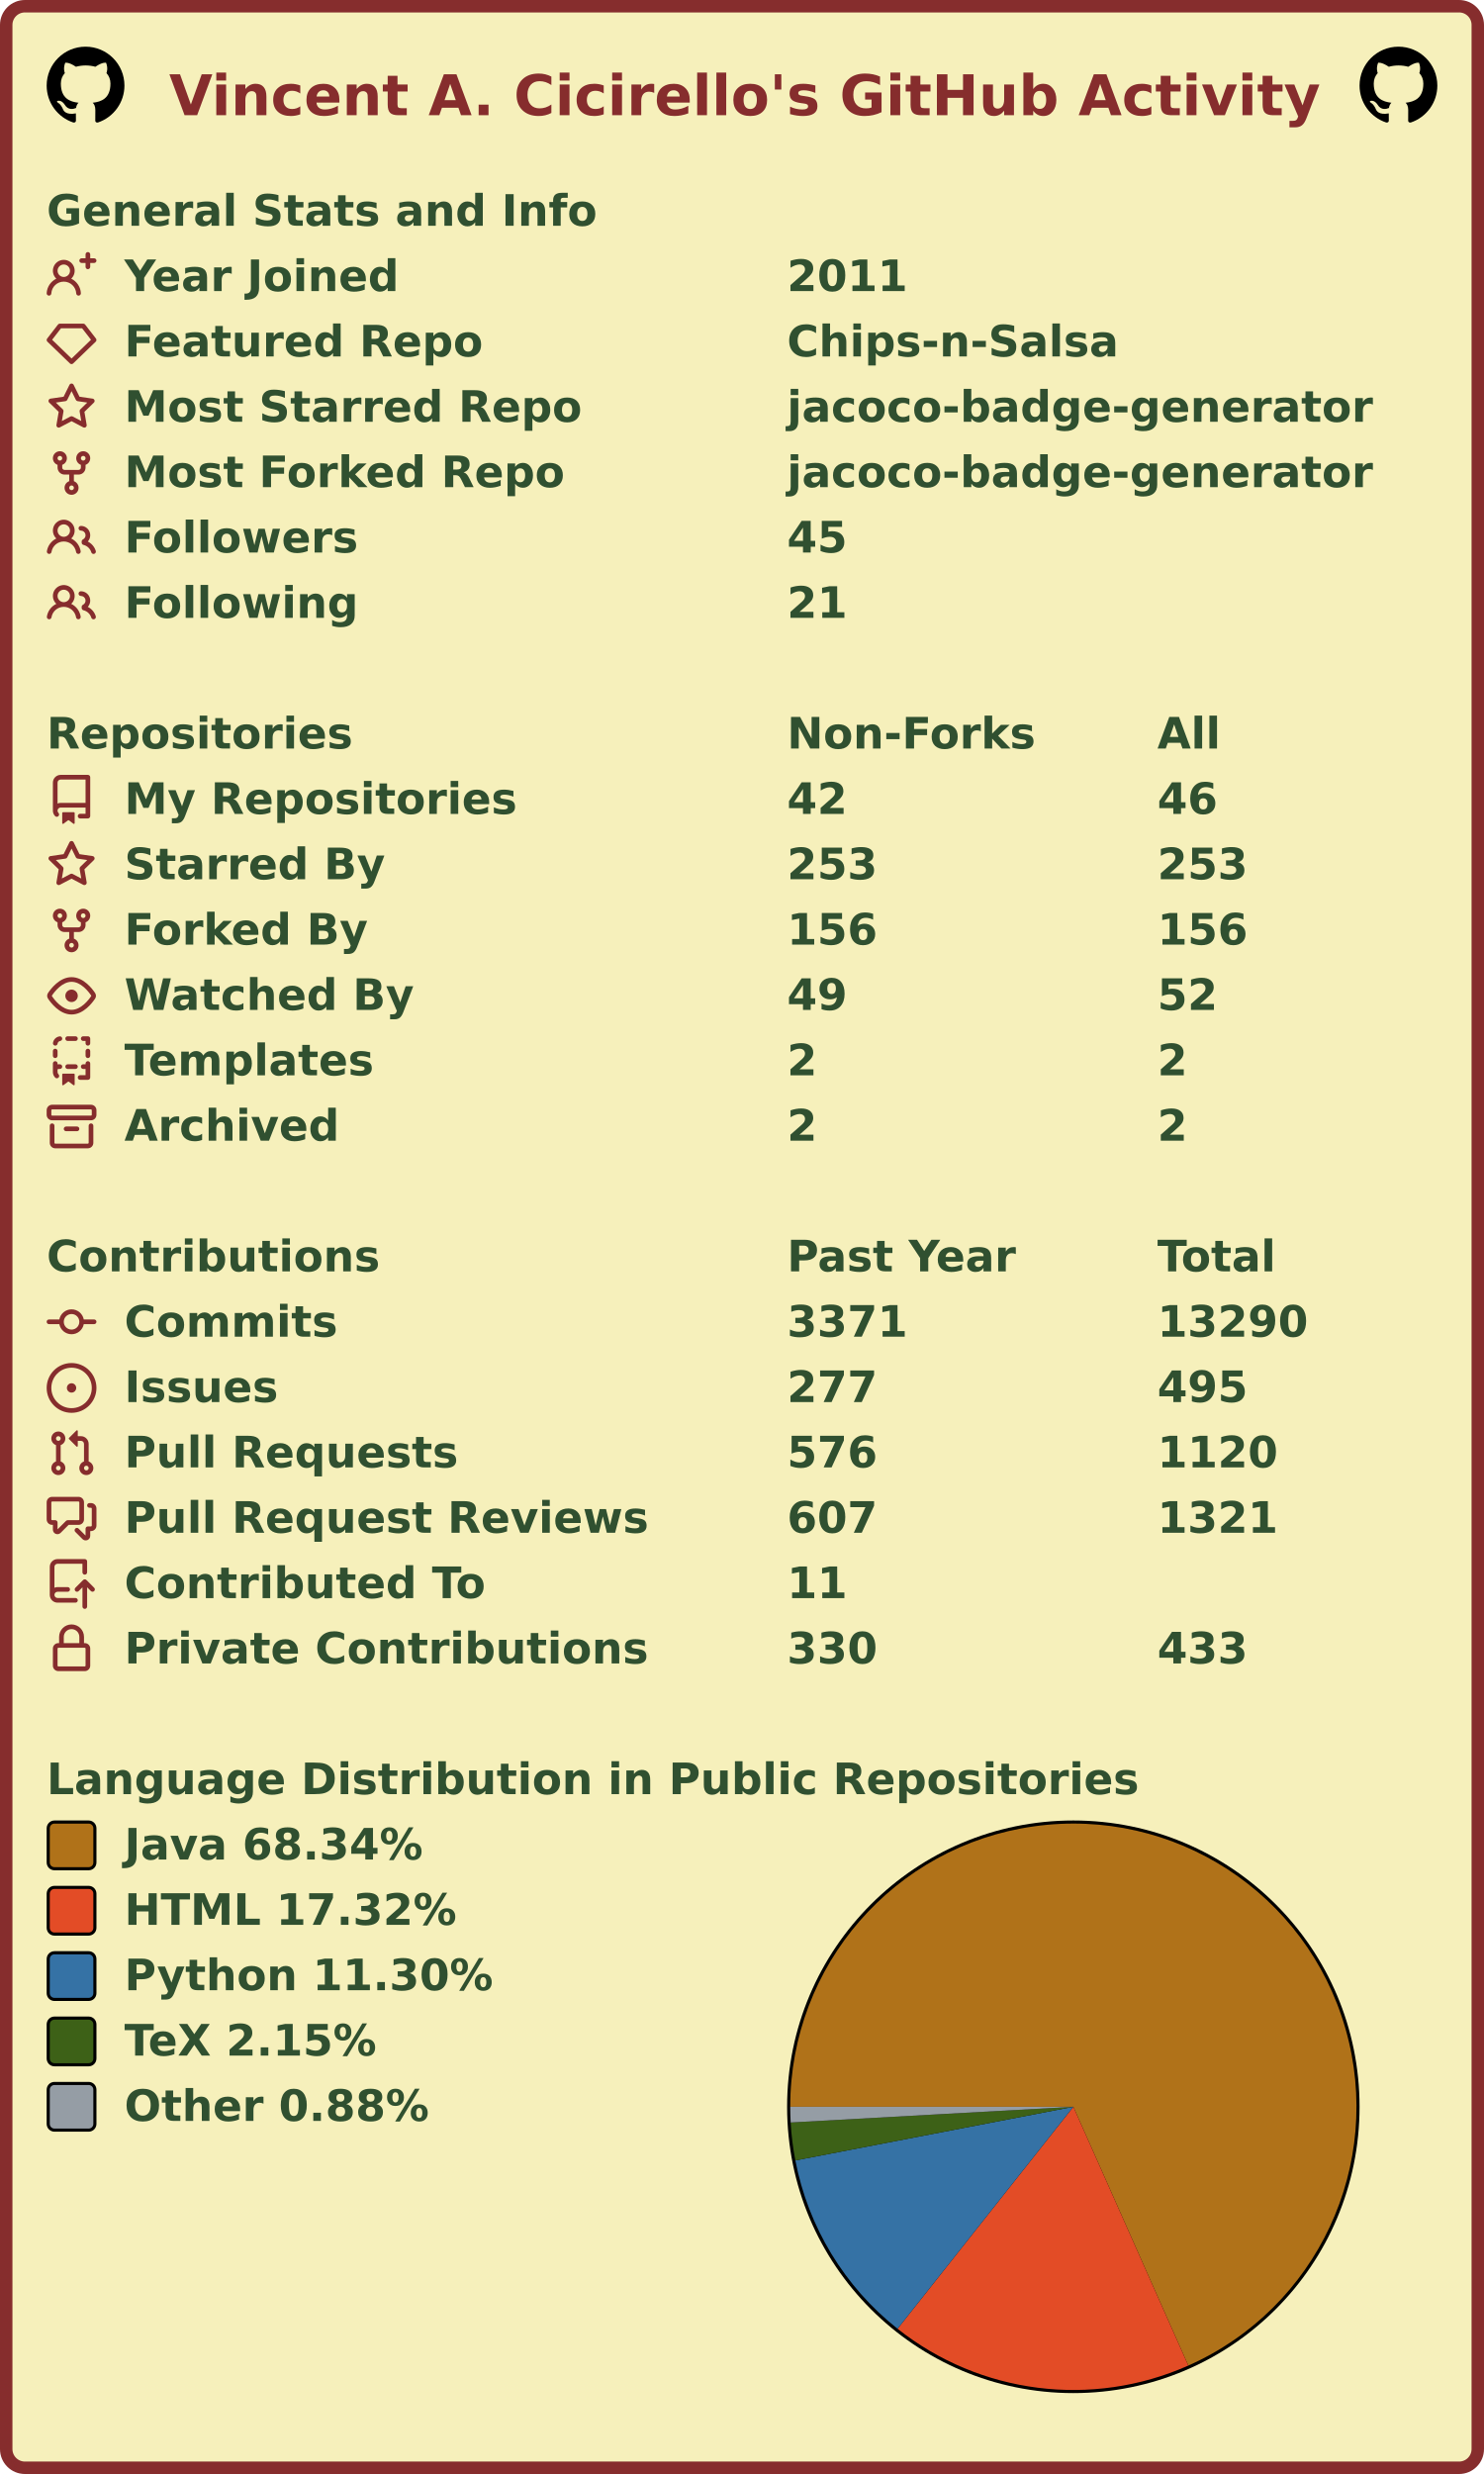
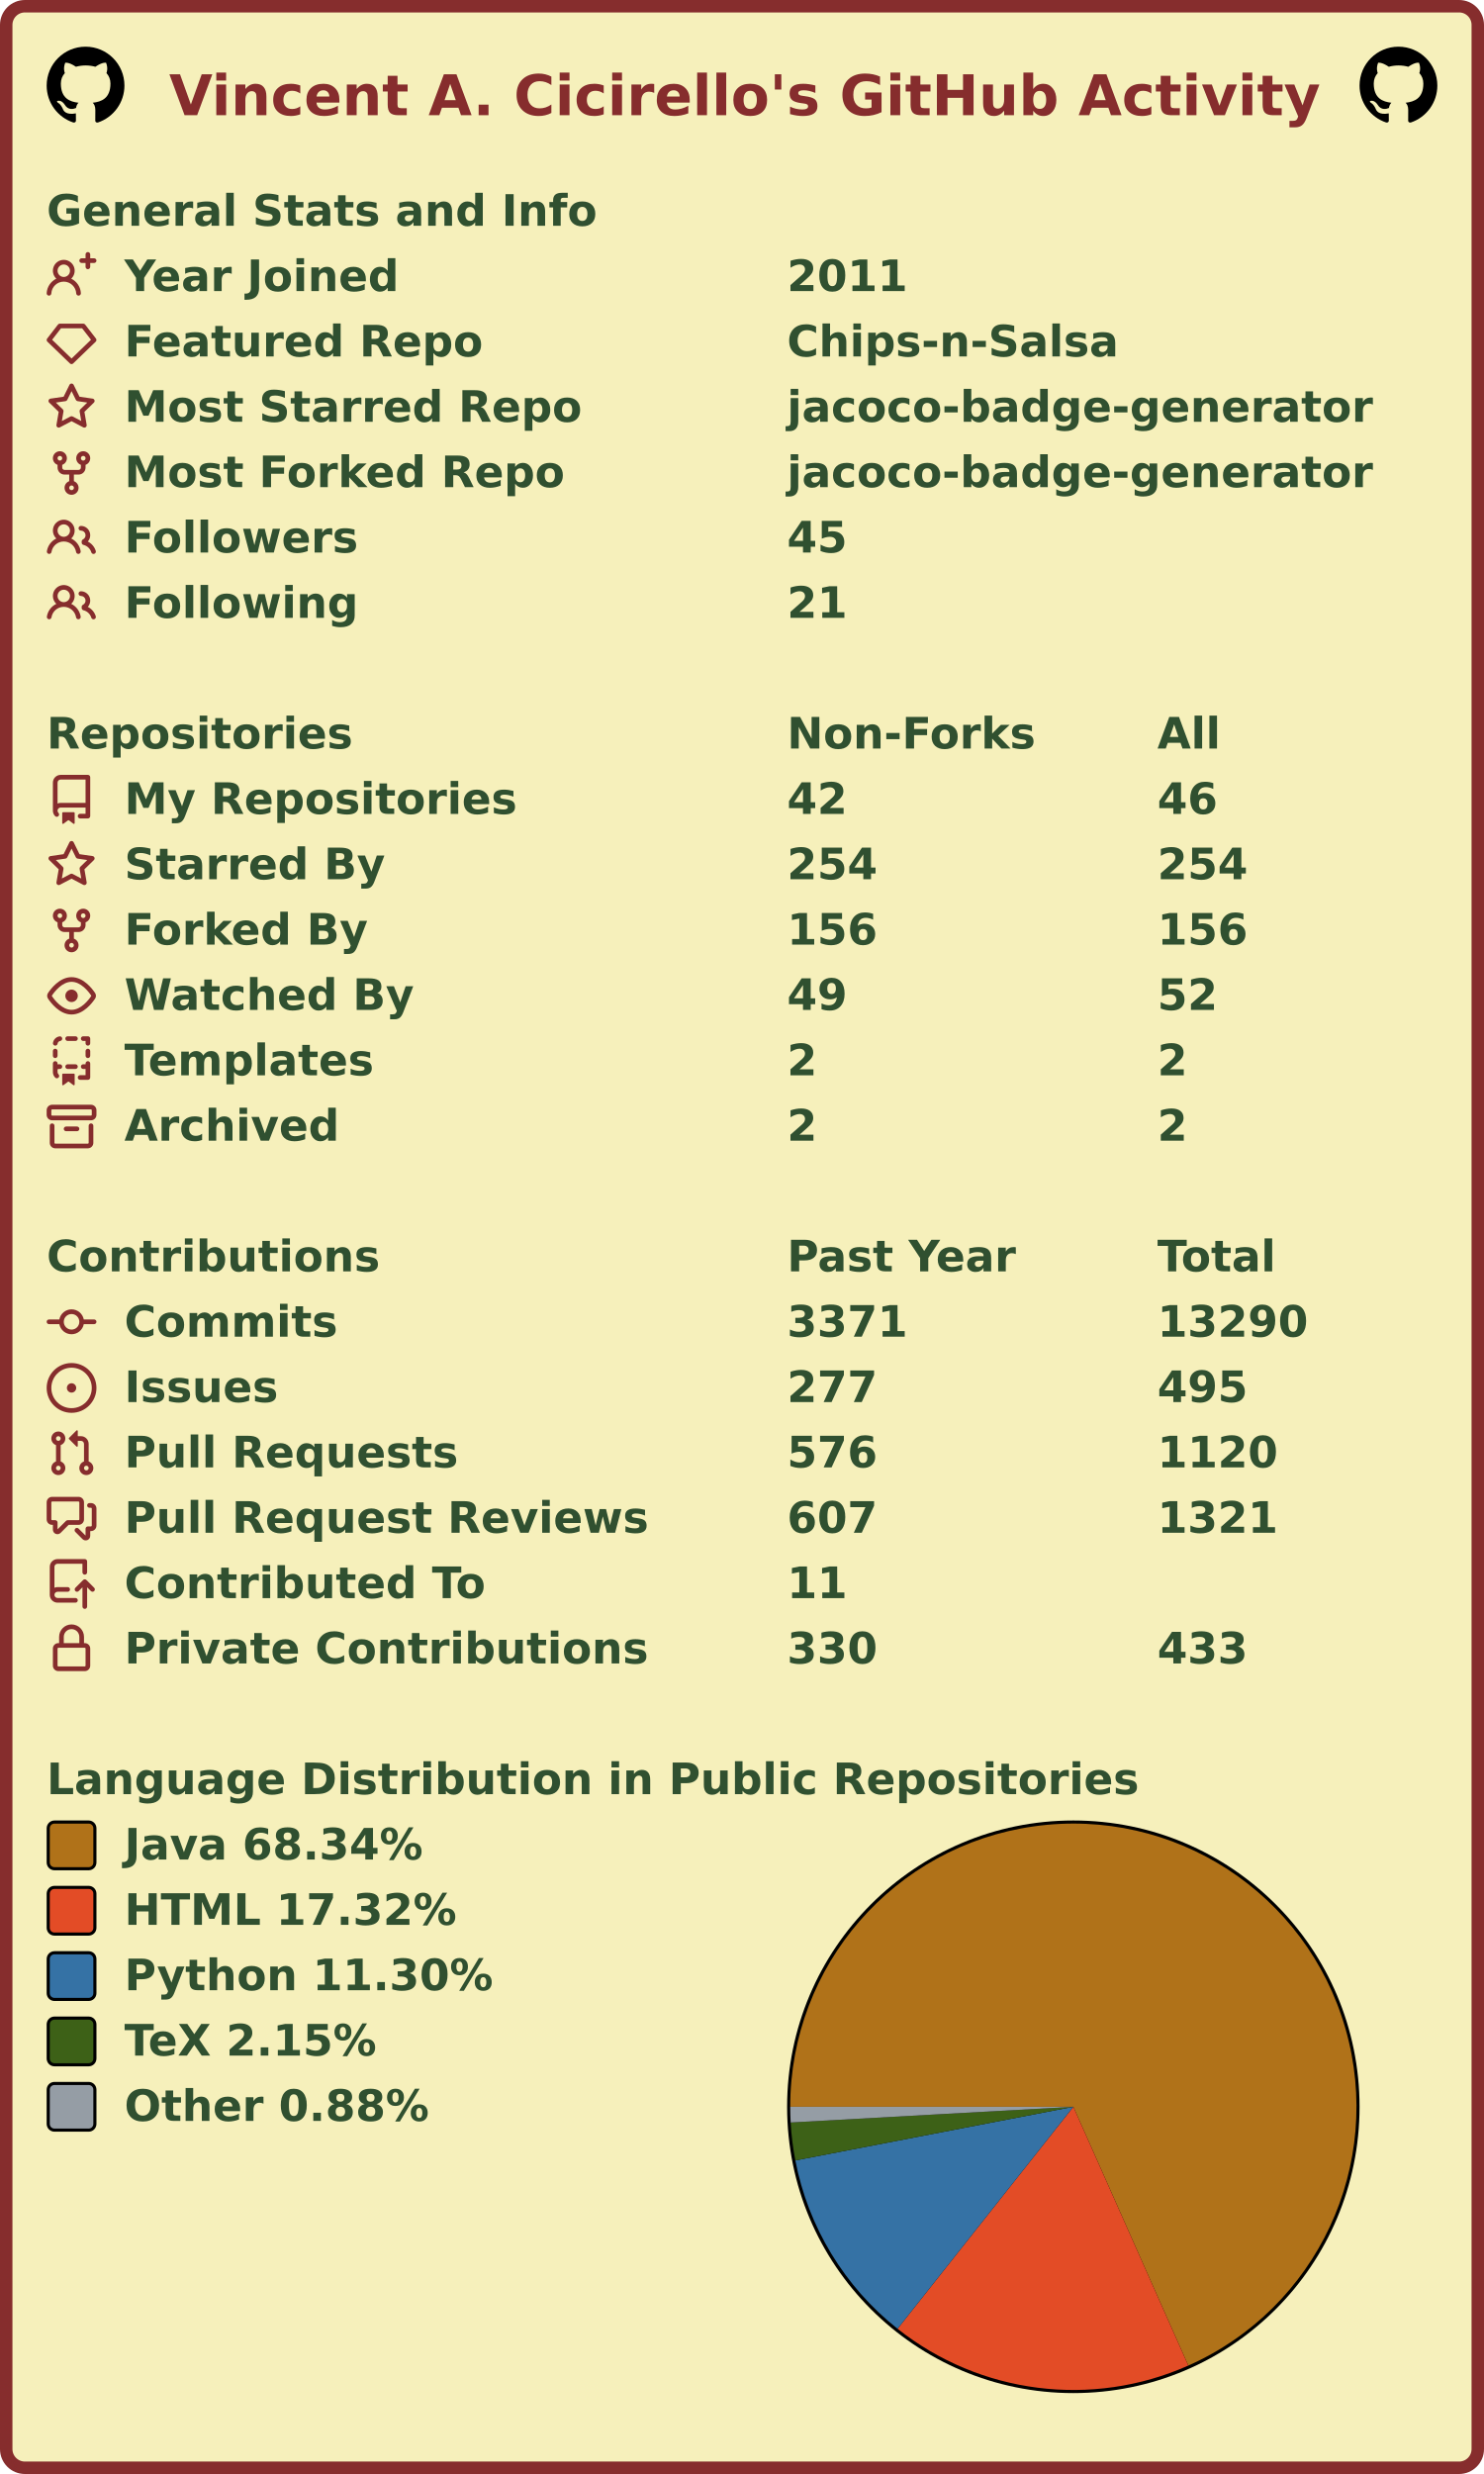
<svg xmlns="http://www.w3.org/2000/svg" width="477" height="795" viewBox="0 0 477 795" lang="en" xml:lang="en">
  <rect x="2" y="2" stroke-width="4" rx="6" width="473" height="791" stroke="#862d2d" fill="#f6f0bb" />
  <g font-weight="600" font-size="110pt" font-family="Verdana,Geneva,DejaVu Sans,sans-serif" text-rendering="geometricPrecision">
    <text x="442" y="301" lengthAdjust="spacingAndGlyphs" textLength="2985" transform="scale(0.123)" fill="#862d2d">Vincent A. Cicirello's GitHub Activity</text>
    <svg x="15" y="15" width="25" height="25" viewBox="0 0 16 16">
      <path fill="#000000" fill-rule="evenodd" d="M8 0C3.58 0 0 3.58 0 8c0 3.54 2.29 6.53 5.47 7.59.4.07.55-.17.55-.38 0-.19-.01-.82-.01-1.49-2.01.37-2.53-.49-2.69-.94-.09-.23-.48-.94-.82-1.13-.28-.15-.68-.52-.01-.53.63-.01 1.08.58 1.23.82.72 1.21 1.87.87 2.33.66.07-.52.28-.87.51-1.07-1.78-.2-3.64-.89-3.64-3.95 0-.87.31-1.59.82-2.15-.08-.2-.36-1.02.08-2.12 0 0 .67-.21 2.2.82.64-.18 1.32-.27 2-.27.68 0 1.36.09 2 .27 1.53-1.04 2.2-.82 2.2-.82.44 1.1.16 1.92.08 2.12.51.56.82 1.27.82 2.15 0 3.07-1.87 3.75-3.65 3.95.29.25.54.73.54 1.48 0 1.07-.01 1.93-.01 2.2 0 .21.15.46.55.38A8.013 8.013 0 0016 8c0-4.42-3.58-8-8-8z" />
    </svg>
    <svg x="437" y="15" width="25" height="25" viewBox="0 0 16 16">
      <path fill="#000000" fill-rule="evenodd" d="M8 0C3.58 0 0 3.58 0 8c0 3.54 2.29 6.53 5.47 7.59.4.07.55-.17.55-.38 0-.19-.01-.82-.01-1.49-2.01.37-2.53-.49-2.69-.94-.09-.23-.48-.94-.82-1.13-.28-.15-.68-.52-.01-.53.63-.01 1.08.58 1.23.82.72 1.21 1.87.87 2.33.66.07-.52.28-.87.51-1.07-1.78-.2-3.64-.89-3.64-3.95 0-.87.31-1.59.82-2.15-.08-.2-.36-1.02.08-2.12 0 0 .67-.21 2.2.82.64-.18 1.32-.27 2-.27.68 0 1.36.09 2 .27 1.53-1.04 2.2-.82 2.2-.82.44 1.1.16 1.92.08 2.12.51.56.82 1.27.82 2.15 0 3.07-1.87 3.75-3.65 3.95.29.25.54.73.54 1.48 0 1.07-.01 1.93-.01 2.2 0 .21.15.46.55.38A8.013 8.013 0 0016 8c0-4.42-3.58-8-8-8z" />
    </svg>
    <g transform="translate(0, 60)" fill="#305030">
      <g transform="translate(15, 0)">
        <g transform="scale(0.095)">
          <text x="0" y="132" textLength="1851" lengthAdjust="spacingAndGlyphs">General Stats and Info</text>
        </g>
      </g>
      <g transform="translate(15, 21)">
        <path fill="#862d2d" fill-rule="evenodd" d="M13.25 0a.75.75 0 01.75.75V2h1.25a.75.75 0 010 1.5H14v1.25a.75.75 0 01-1.5 0V3.5h-1.25a.75.75 0 010-1.5h1.25V.75a.75.75 0 01.75-.75zM5.5 4a2 2 0 100 4 2 2 0 000-4zm2.4 4.548a3.5 3.5 0 10-4.799 0 5.527 5.527 0 00-3.1 4.66.75.75 0 101.498.085A4.01 4.01 0 015.5 9.5a4.01 4.01 0 014.001 3.793.75.75 0 101.498-.086 5.527 5.527 0 00-3.1-4.659z" />
        <g transform="scale(0.095)">
          <text lengthAdjust="spacingAndGlyphs" textLength="932" x="263" y="132">Year Joined</text>
          <text lengthAdjust="spacingAndGlyphs" textLength="420" x="2505" y="132">2011</text>
        </g>
      </g>
      <g transform="translate(15, 42)">
        <path fill="#862d2d" fill-rule="evenodd" d="M3.637 2.291A.75.75 0 014.23 2h7.54a.75.75 0 01.593.291l3.48 4.5a.75.75 0 01-.072.999l-7.25 7a.75.75 0 01-1.042 0l-7.25-7a.75.75 0 01-.072-.999l3.48-4.5zM4.598 3.5L1.754 7.177 8 13.207l6.246-6.03L11.402 3.5H4.598z" />
        <g transform="scale(0.095)">
          <text lengthAdjust="spacingAndGlyphs" textLength="1215" x="263" y="132">Featured Repo</text>
          <text lengthAdjust="spacingAndGlyphs" textLength="1120" x="2505" y="132">Chips-n-Salsa</text>
        </g>
      </g>
      <g transform="translate(15, 63)">
        <path fill="#862d2d" fill-rule="evenodd" d="M8 .25a.75.75 0 01.673.418l1.882 3.815 4.21.612a.75.75 0 01.416 1.279l-3.046 2.97.719 4.192a.75.75 0 01-1.088.791L8 12.347l-3.766 1.98a.75.75 0 01-1.088-.79l.72-4.194L.818 6.374a.75.75 0 01.416-1.28l4.21-.611L7.327.668A.75.75 0 018 .25zm0 2.445L6.615 5.5a.75.75 0 01-.564.41l-3.097.45 2.24 2.184a.75.75 0 01.216.664l-.528 3.084 2.769-1.456a.75.75 0 01.698 0l2.77 1.456-.53-3.084a.75.75 0 01.216-.664l2.24-2.183-3.096-.45a.75.75 0 01-.564-.41L8 2.694v.001z" />
        <g transform="scale(0.095)">
          <text lengthAdjust="spacingAndGlyphs" textLength="1532" x="263" y="132">Most Starred Repo</text>
          <text lengthAdjust="spacingAndGlyphs" textLength="1986" x="2505" y="132">jacoco-badge-generator</text>
        </g>
      </g>
      <g transform="translate(15, 84)">
        <path fill="#862d2d" fill-rule="evenodd" d="M5 3.25a.75.75 0 11-1.5 0 .75.75 0 011.5 0zm0 2.122a2.25 2.25 0 10-1.5 0v.878A2.25 2.25 0 005.75 8.5h1.5v2.128a2.251 2.251 0 101.5 0V8.5h1.5a2.25 2.25 0 002.25-2.25v-.878a2.25 2.25 0 10-1.5 0v.878a.75.75 0 01-.75.75h-4.5A.75.75 0 015 6.25v-.878zm3.75 7.378a.75.75 0 11-1.5 0 .75.75 0 011.5 0zm3-8.75a.75.75 0 100-1.5.75.75 0 000 1.5z" />
        <g transform="scale(0.095)">
          <text lengthAdjust="spacingAndGlyphs" textLength="1485" x="263" y="132">Most Forked Repo</text>
          <text lengthAdjust="spacingAndGlyphs" textLength="1986" x="2505" y="132">jacoco-badge-generator</text>
        </g>
      </g>
      <g transform="translate(15, 105)">
        <path fill="#862d2d" fill-rule="evenodd" d="M5.5 3.5a2 2 0 100 4 2 2 0 000-4zM2 5.5a3.5 3.5 0 115.898 2.549 5.507 5.507 0 013.034 4.084.75.75 0 11-1.482.235 4.001 4.001 0 00-7.9 0 .75.75 0 01-1.482-.236A5.507 5.507 0 013.102 8.05 3.49 3.49 0 012 5.5zM11 4a.75.75 0 100 1.5 1.5 1.5 0 01.666 2.844.75.75 0 00-.416.672v.352a.75.75 0 00.574.73c1.2.289 2.162 1.2 2.522 2.372a.75.75 0 101.434-.44 5.01 5.01 0 00-2.56-3.012A3 3 0 0011 4z" />
        <g transform="scale(0.095)">
          <text lengthAdjust="spacingAndGlyphs" textLength="778" x="263" y="132">Followers</text>
          <text lengthAdjust="spacingAndGlyphs" textLength="210" x="2505" y="132">45</text>
        </g>
      </g>
      <g transform="translate(15, 126)">
        <path fill="#862d2d" fill-rule="evenodd" d="M5.5 3.5a2 2 0 100 4 2 2 0 000-4zM2 5.5a3.5 3.5 0 115.898 2.549 5.507 5.507 0 013.034 4.084.75.75 0 11-1.482.235 4.001 4.001 0 00-7.9 0 .75.75 0 01-1.482-.236A5.507 5.507 0 013.102 8.05 3.49 3.49 0 012 5.5zM11 4a.75.75 0 100 1.5 1.5 1.5 0 01.666 2.844.75.75 0 00-.416.672v.352a.75.75 0 00.574.73c1.2.289 2.162 1.2 2.522 2.372a.75.75 0 101.434-.44 5.01 5.01 0 00-2.56-3.012A3 3 0 0011 4z" />
        <g transform="scale(0.095)">
          <text lengthAdjust="spacingAndGlyphs" textLength="780" x="263" y="132">Following</text>
          <text lengthAdjust="spacingAndGlyphs" textLength="210" x="2505" y="132">21</text>
        </g>
      </g>
    </g>
    <g transform="translate(0, 228)" fill="#305030">
      <g transform="translate(15, 0)">
        <g transform="scale(0.095)">
          <text x="0" y="132" textLength="1020" lengthAdjust="spacingAndGlyphs">Repositories</text>
          <text x="2505" y="132" textLength="832" lengthAdjust="spacingAndGlyphs">Non-Forks</text>
          <text x="3758" y="132" textLength="206" lengthAdjust="spacingAndGlyphs">All</text>
        </g>
      </g>
      <g transform="translate(15, 21)">
        <path fill="#862d2d" fill-rule="evenodd" d="M2 2.5A2.5 2.5 0 014.5 0h8.75a.75.75 0 01.75.75v12.5a.75.75 0 01-.75.75h-2.5a.75.75 0 110-1.5h1.75v-2h-8a1 1 0 00-.714 1.7.75.75 0 01-1.072 1.05A2.495 2.495 0 012 11.5v-9zm10.5-1V9h-8c-.356 0-.694.074-1 .208V2.5a1 1 0 011-1h8zM5 12.25v3.25a.25.25 0 00.4.2l1.45-1.087a.25.25 0 01.3 0L8.6 15.7a.25.25 0 00.4-.2v-3.25a.25.25 0 00-.25-.25h-3.5a.25.25 0 00-.25.25z" />
        <g transform="scale(0.095)">
          <text lengthAdjust="spacingAndGlyphs" textLength="1312" x="263" y="132">My Repositories</text>
          <text lengthAdjust="spacingAndGlyphs" textLength="210" x="2505" y="132">42</text>
          <text lengthAdjust="spacingAndGlyphs" textLength="210" x="3758" y="132">46</text>
        </g>
      </g>
      <g transform="translate(15, 42)">
        <path fill="#862d2d" fill-rule="evenodd" d="M8 .25a.75.75 0 01.673.418l1.882 3.815 4.21.612a.75.75 0 01.416 1.279l-3.046 2.97.719 4.192a.75.75 0 01-1.088.791L8 12.347l-3.766 1.98a.75.75 0 01-1.088-.79l.72-4.194L.818 6.374a.75.75 0 01.416-1.28l4.21-.611L7.327.668A.75.75 0 018 .25zm0 2.445L6.615 5.5a.75.75 0 01-.564.41l-3.097.45 2.24 2.184a.75.75 0 01.216.664l-.528 3.084 2.769-1.456a.75.75 0 01.698 0l2.77 1.456-.53-3.084a.75.75 0 01.216-.664l2.24-2.183-3.096-.45a.75.75 0 01-.564-.41L8 2.694v.001z" />
        <g transform="scale(0.095)">
          <text lengthAdjust="spacingAndGlyphs" textLength="874" x="263" y="132">Starred By</text>
-           <text lengthAdjust="spacingAndGlyphs" textLength="315" x="2505" y="132">253</text>
-           <text lengthAdjust="spacingAndGlyphs" textLength="315" x="3758" y="132">253</text>
+           <text lengthAdjust="spacingAndGlyphs" textLength="315" x="2505" y="132">254</text>
+           <text lengthAdjust="spacingAndGlyphs" textLength="315" x="3758" y="132">254</text>
        </g>
      </g>
      <g transform="translate(15, 63)">
        <path fill="#862d2d" fill-rule="evenodd" d="M5 3.25a.75.75 0 11-1.5 0 .75.75 0 011.5 0zm0 2.122a2.25 2.25 0 10-1.5 0v.878A2.25 2.25 0 005.75 8.5h1.5v2.128a2.251 2.251 0 101.5 0V8.5h1.5a2.25 2.25 0 002.25-2.25v-.878a2.25 2.25 0 10-1.5 0v.878a.75.75 0 01-.75.75h-4.5A.75.75 0 015 6.25v-.878zm3.75 7.378a.75.75 0 11-1.5 0 .75.75 0 011.5 0zm3-8.75a.75.75 0 100-1.5.75.75 0 000 1.5z" />
        <g transform="scale(0.095)">
          <text lengthAdjust="spacingAndGlyphs" textLength="828" x="263" y="132">Forked By</text>
          <text lengthAdjust="spacingAndGlyphs" textLength="315" x="2505" y="132">156</text>
          <text lengthAdjust="spacingAndGlyphs" textLength="315" x="3758" y="132">156</text>
        </g>
      </g>
      <g transform="translate(15, 84)">
        <path fill="#862d2d" fill-rule="evenodd" d="M1.679 7.932c.412-.621 1.242-1.75 2.366-2.717C5.175 4.242 6.527 3.5 8 3.5c1.473 0 2.824.742 3.955 1.715 1.124.967 1.954 2.096 2.366 2.717a.119.119 0 010 .136c-.412.621-1.242 1.75-2.366 2.717C10.825 11.758 9.473 12.5 8 12.5c-1.473 0-2.824-.742-3.955-1.715C2.92 9.818 2.09 8.69 1.679 8.068a.119.119 0 010-.136zM8 2c-1.981 0-3.67.992-4.933 2.078C1.797 5.169.88 6.423.43 7.1a1.619 1.619 0 000 1.798c.45.678 1.367 1.932 2.637 3.024C4.329 13.008 6.019 14 8 14c1.981 0 3.67-.992 4.933-2.078 1.27-1.091 2.187-2.345 2.637-3.023a1.619 1.619 0 000-1.798c-.45-.678-1.367-1.932-2.637-3.023C11.671 2.992 9.981 2 8 2zm0 8a2 2 0 100-4 2 2 0 000 4z" />
        <g transform="scale(0.095)">
          <text lengthAdjust="spacingAndGlyphs" textLength="993" x="263" y="132">Watched By</text>
          <text lengthAdjust="spacingAndGlyphs" textLength="210" x="2505" y="132">49</text>
          <text lengthAdjust="spacingAndGlyphs" textLength="210" x="3758" y="132">52</text>
        </g>
      </g>
      <g transform="translate(15, 105)">
        <path fill="#862d2d" fill-rule="evenodd" d="M6 .75A.75.75 0 016.75 0h2.5a.75.75 0 010 1.5h-2.5A.75.75 0 016 .75zm5 0a.75.75 0 01.75-.75h1.5a.75.75 0 01.75.75v1.5a.75.75 0 01-1.5 0V1.5h-.75A.75.75 0 0111 .75zM4.992.662a.75.75 0 01-.636.848c-.436.063-.783.41-.846.846a.75.75 0 01-1.485-.212A2.501 2.501 0 014.144.025a.75.75 0 01.848.637zM2.75 4a.75.75 0 01.75.75v1.5a.75.75 0 01-1.5 0v-1.5A.75.75 0 012.75 4zm10.5 0a.75.75 0 01.75.75v1.5a.75.75 0 01-1.5 0v-1.5a.75.75 0 01.75-.75zM2.75 8a.75.75 0 01.75.75v.268A1.72 1.72 0 013.75 9h.5a.75.75 0 010 1.5h-.5a.25.25 0 00-.25.25v.75c0 .28.114.532.3.714a.75.75 0 01-1.05 1.072A2.495 2.495 0 012 11.5V8.75A.75.75 0 012.75 8zm10.5 0a.75.75 0 01.75.75v4.5a.75.75 0 01-.75.75h-2.5a.75.75 0 010-1.5h1.75v-2h-.75a.75.75 0 010-1.5h.75v-.25a.75.75 0 01.75-.75zM6 9.75A.75.75 0 016.75 9h2.5a.75.75 0 010 1.5h-2.5A.75.75 0 016 9.75zm-1 2.5v3.25a.25.25 0 00.4.2l1.45-1.087a.25.25 0 01.3 0L8.6 15.7a.25.25 0 00.4-.2v-3.25a.25.25 0 00-.25-.25h-3.5a.25.25 0 00-.25.25z" />
        <g transform="scale(0.095)">
          <text lengthAdjust="spacingAndGlyphs" textLength="868" x="263" y="132">Templates</text>
          <text lengthAdjust="spacingAndGlyphs" textLength="105" x="2505" y="132">2</text>
          <text lengthAdjust="spacingAndGlyphs" textLength="105" x="3758" y="132">2</text>
        </g>
      </g>
      <g transform="translate(15, 126)">
        <path fill="#862d2d" fill-rule="evenodd" d="M1.75 2.5a.25.25 0 00-.25.25v1.5c0 .138.112.25.25.25h12.5a.25.25 0 00.25-.25v-1.5a.25.25 0 00-.25-.25H1.75zM0 2.75C0 1.784.784 1 1.75 1h12.5c.966 0 1.75.784 1.75 1.75v1.5A1.75 1.75 0 0114.25 6H1.75A1.75 1.75 0 010 4.25v-1.5zM1.75 7a.75.75 0 01.75.75v5.5c0 .138.112.25.25.25h10.5a.25.25 0 00.25-.25v-5.5a.75.75 0 111.5 0v5.5A1.75 1.75 0 0113.25 15H2.75A1.75 1.75 0 011 13.25v-5.5A.75.75 0 011.75 7zm4.5 1a.75.75 0 000 1.5h3.5a.75.75 0 100-1.5h-3.5z" />
        <g transform="scale(0.095)">
          <text lengthAdjust="spacingAndGlyphs" textLength="726" x="263" y="132">Archived</text>
          <text lengthAdjust="spacingAndGlyphs" textLength="105" x="2505" y="132">2</text>
          <text lengthAdjust="spacingAndGlyphs" textLength="105" x="3758" y="132">2</text>
        </g>
      </g>
    </g>
    <g transform="translate(0, 396)" fill="#305030">
      <g transform="translate(15, 0)">
        <g transform="scale(0.095)">
          <text x="0" y="132" textLength="1112" lengthAdjust="spacingAndGlyphs">Contributions</text>
          <text x="2505" y="132" textLength="774" lengthAdjust="spacingAndGlyphs">Past Year</text>
          <text x="3758" y="132" textLength="414" lengthAdjust="spacingAndGlyphs">Total</text>
        </g>
      </g>
      <g transform="translate(15, 21)">
        <path fill="#862d2d" fill-rule="evenodd" d="M10.5 7.75a2.5 2.5 0 11-5 0 2.5 2.5 0 015 0zm1.43.75a4.002 4.002 0 01-7.86 0H.75a.75.75 0 110-1.5h3.32a4.001 4.001 0 017.86 0h3.32a.75.75 0 110 1.5h-3.32z" />
        <g transform="scale(0.095)">
          <text lengthAdjust="spacingAndGlyphs" textLength="734" x="263" y="132">Commits</text>
          <text lengthAdjust="spacingAndGlyphs" textLength="420" x="2505" y="132">3371</text>
          <text lengthAdjust="spacingAndGlyphs" textLength="525" x="3758" y="132">13290</text>
        </g>
      </g>
      <g transform="translate(15, 42)">
        <path fill="#862d2d" d="M8 9.5a1.5 1.5 0 100-3 1.5 1.5 0 000 3z" />
        <path fill="#862d2d" fill-rule="evenodd" d="M8 0a8 8 0 100 16A8 8 0 008 0zM1.5 8a6.5 6.5 0 1113 0 6.5 6.5 0 01-13 0z" />
        <g transform="scale(0.095)">
          <text lengthAdjust="spacingAndGlyphs" textLength="512" x="263" y="132">Issues</text>
          <text lengthAdjust="spacingAndGlyphs" textLength="315" x="2505" y="132">277</text>
          <text lengthAdjust="spacingAndGlyphs" textLength="315" x="3758" y="132">495</text>
        </g>
      </g>
      <g transform="translate(15, 63)">
        <path fill="#862d2d" fill-rule="evenodd" d="M7.177 3.073L9.573.677A.25.25 0 0110 .854v4.792a.25.25 0 01-.427.177L7.177 3.427a.25.25 0 010-.354zM3.75 2.5a.75.75 0 100 1.5.75.75 0 000-1.5zm-2.25.75a2.25 2.25 0 113 2.122v5.256a2.251 2.251 0 11-1.5 0V5.372A2.25 2.25 0 011.5 3.25zM11 2.5h-1V4h1a1 1 0 011 1v5.628a2.251 2.251 0 101.5 0V5A2.5 2.5 0 0011 2.5zm1 10.25a.75.75 0 111.5 0 .75.75 0 01-1.5 0zM3.75 12a.75.75 0 100 1.5.75.75 0 000-1.5z" />
        <g transform="scale(0.095)">
          <text lengthAdjust="spacingAndGlyphs" textLength="1113" x="263" y="132">Pull Requests</text>
          <text lengthAdjust="spacingAndGlyphs" textLength="315" x="2505" y="132">576</text>
          <text lengthAdjust="spacingAndGlyphs" textLength="420" x="3758" y="132">1120</text>
        </g>
      </g>
      <g transform="translate(15, 84)">
        <path fill="#862d2d" fill-rule="evenodd" d="M1.5 2.75a.25.25 0 01.25-.25h8.5a.25.25 0 01.25.25v5.5a.25.25 0 01-.25.25h-3.5a.75.75 0 00-.53.22L3.5 11.44V9.25a.75.75 0 00-.75-.75h-1a.25.25 0 01-.25-.25v-5.5zM1.75 1A1.75 1.75 0 000 2.75v5.5C0 9.216.784 10 1.75 10H2v1.543a1.457 1.457 0 002.487 1.03L7.061 10h3.189A1.75 1.75 0 0012 8.25v-5.5A1.75 1.75 0 0010.25 1h-8.5zM14.5 4.75a.25.25 0 00-.25-.25h-.5a.75.75 0 110-1.5h.5c.966 0 1.75.784 1.75 1.75v5.5A1.75 1.75 0 0114.25 12H14v1.543a1.457 1.457 0 01-2.487 1.03L9.22 12.28a.75.75 0 111.06-1.06l2.22 2.22v-2.19a.75.75 0 01.75-.75h1a.25.25 0 00.25-.25v-5.5z" />
        <g transform="scale(0.095)">
          <text lengthAdjust="spacingAndGlyphs" textLength="1762" x="263" y="132">Pull Request Reviews</text>
          <text lengthAdjust="spacingAndGlyphs" textLength="315" x="2505" y="132">607</text>
          <text lengthAdjust="spacingAndGlyphs" textLength="420" x="3758" y="132">1321</text>
        </g>
      </g>
      <g transform="translate(15, 105)">
        <path fill="#862d2d" fill-rule="evenodd" d="M1 2.5A2.5 2.5 0 013.5 0h8.75a.75.75 0 01.75.75v3.5a.75.75 0 01-1.5 0V1.5h-8a1 1 0 00-1 1v6.708A2.492 2.492 0 013.5 9h3.25a.75.75 0 010 1.5H3.5a1 1 0 100 2h5.75a.75.75 0 010 1.5H3.5A2.5 2.5 0 011 11.5v-9zm13.23 7.79a.75.75 0 001.06-1.06l-2.505-2.505a.75.75 0 00-1.06 0L9.22 9.229a.75.75 0 001.06 1.061l1.225-1.224v6.184a.75.75 0 001.5 0V9.066l1.224 1.224z" />
        <g transform="scale(0.095)">
          <text lengthAdjust="spacingAndGlyphs" textLength="1234" x="263" y="132">Contributed To</text>
          <text lengthAdjust="spacingAndGlyphs" textLength="210" x="2505" y="132">11</text>
        </g>
      </g>
      <g transform="translate(15, 126)">
        <path fill="#862d2d" fill-rule="evenodd" d="M4 4v2h-.25A1.75 1.75 0 002 7.75v5.5c0 .966.784 1.75 1.75 1.75h8.5A1.75 1.75 0 0014 13.25v-5.5A1.75 1.75 0 0012.25 6H12V4a4 4 0 10-8 0zm6.5 2V4a2.5 2.5 0 00-5 0v2h5zM12 7.5h.25a.25.25 0 01.25.25v5.5a.25.25 0 01-.25.25h-8.5a.25.25 0 01-.25-.25v-5.5a.25.25 0 01.25-.25H12z" />
        <g transform="scale(0.095)">
          <text lengthAdjust="spacingAndGlyphs" textLength="1742" x="263" y="132">Private Contributions</text>
          <text lengthAdjust="spacingAndGlyphs" textLength="315" x="2505" y="132">330</text>
          <text lengthAdjust="spacingAndGlyphs" textLength="315" x="3758" y="132">433</text>
        </g>
      </g>
    </g>
    <g transform="translate(0, 564)" fill="#305030">
      <g transform="translate(15, 0)">
        <g transform="scale(0.095)">
          <text x="0" y="132" textLength="3652" lengthAdjust="spacingAndGlyphs">Language Distribution in Public Repositories</text>
        </g>
      </g>
      <g transform="translate(253, 21)">
        <circle cx="92" cy="92" r="92" fill="#000000" />
      </g>
      <g transform="translate(254, 22)">
        <g>
          <path fill-rule="evenodd" fill="#b07219" d="M 0.0,91 A 91 91 0 1 1 127.962 174.155 L 91,91 Z" />
          <path fill-rule="evenodd" fill="#e34c26" d="M 127.962,174.155 A 91 91 0 0 1 34.496 162.332 L 91,91 Z" />
          <path fill-rule="evenodd" fill="#3572A5" d="M 34.496,162.332 A 91 91 0 0 1 1.647 108.237 L 91,91 Z" />
          <path fill-rule="evenodd" fill="#3D6117" d="M 1.647,108.237 A 91 91 0 0 1 0.14 96.044 L 91,91 Z" />
          <path fill-rule="evenodd" fill="#959da5" d="M 0.14,96.044 A 91 91 0 0 1 0.0 91 L 91,91 Z" />
          <animateTransform attributeName="transform" attributeType="XML" type="rotate" from="0 91 91" to="360 91 91" dur="10s" repeatCount="indefinite" />
        </g>
      </g>
      <g transform="translate(15, 21)">
        <rect x="0.5" y="0.5" rx="2" width="15" height="15" fill="#b07219" stroke-width="1" stroke="#000000" />
        <text transform="scale(0.095)" x="263" y="132" textLength="1038" lengthAdjust="spacingAndGlyphs">Java 68.34%</text>
      </g>
      <g transform="translate(15, 42)">
        <rect x="0.5" y="0.5" rx="2" width="15" height="15" fill="#e34c26" stroke-width="1" stroke="#000000" />
        <text transform="scale(0.095)" x="263" y="132" textLength="1142" lengthAdjust="spacingAndGlyphs">HTML 17.32%</text>
      </g>
      <g transform="translate(15, 63)">
        <rect x="0.5" y="0.5" rx="2" width="15" height="15" fill="#3572A5" stroke-width="1" stroke="#000000" />
        <text transform="scale(0.095)" x="263" y="132" textLength="1254" lengthAdjust="spacingAndGlyphs">Python 11.30%</text>
      </g>
      <g transform="translate(15, 84)">
        <rect x="0.5" y="0.5" rx="2" width="15" height="15" fill="#3D6117" stroke-width="1" stroke="#000000" />
        <text transform="scale(0.095)" x="263" y="132" textLength="894" lengthAdjust="spacingAndGlyphs">TeX 2.15%</text>
      </g>
      <g transform="translate(15, 105)">
        <rect x="0.5" y="0.5" rx="2" width="15" height="15" fill="#959da5" stroke-width="1" stroke="#000000" />
        <text transform="scale(0.095)" x="263" y="132" textLength="1047" lengthAdjust="spacingAndGlyphs">Other 0.88%</text>
      </g>
    </g>
  </g>
</svg>
